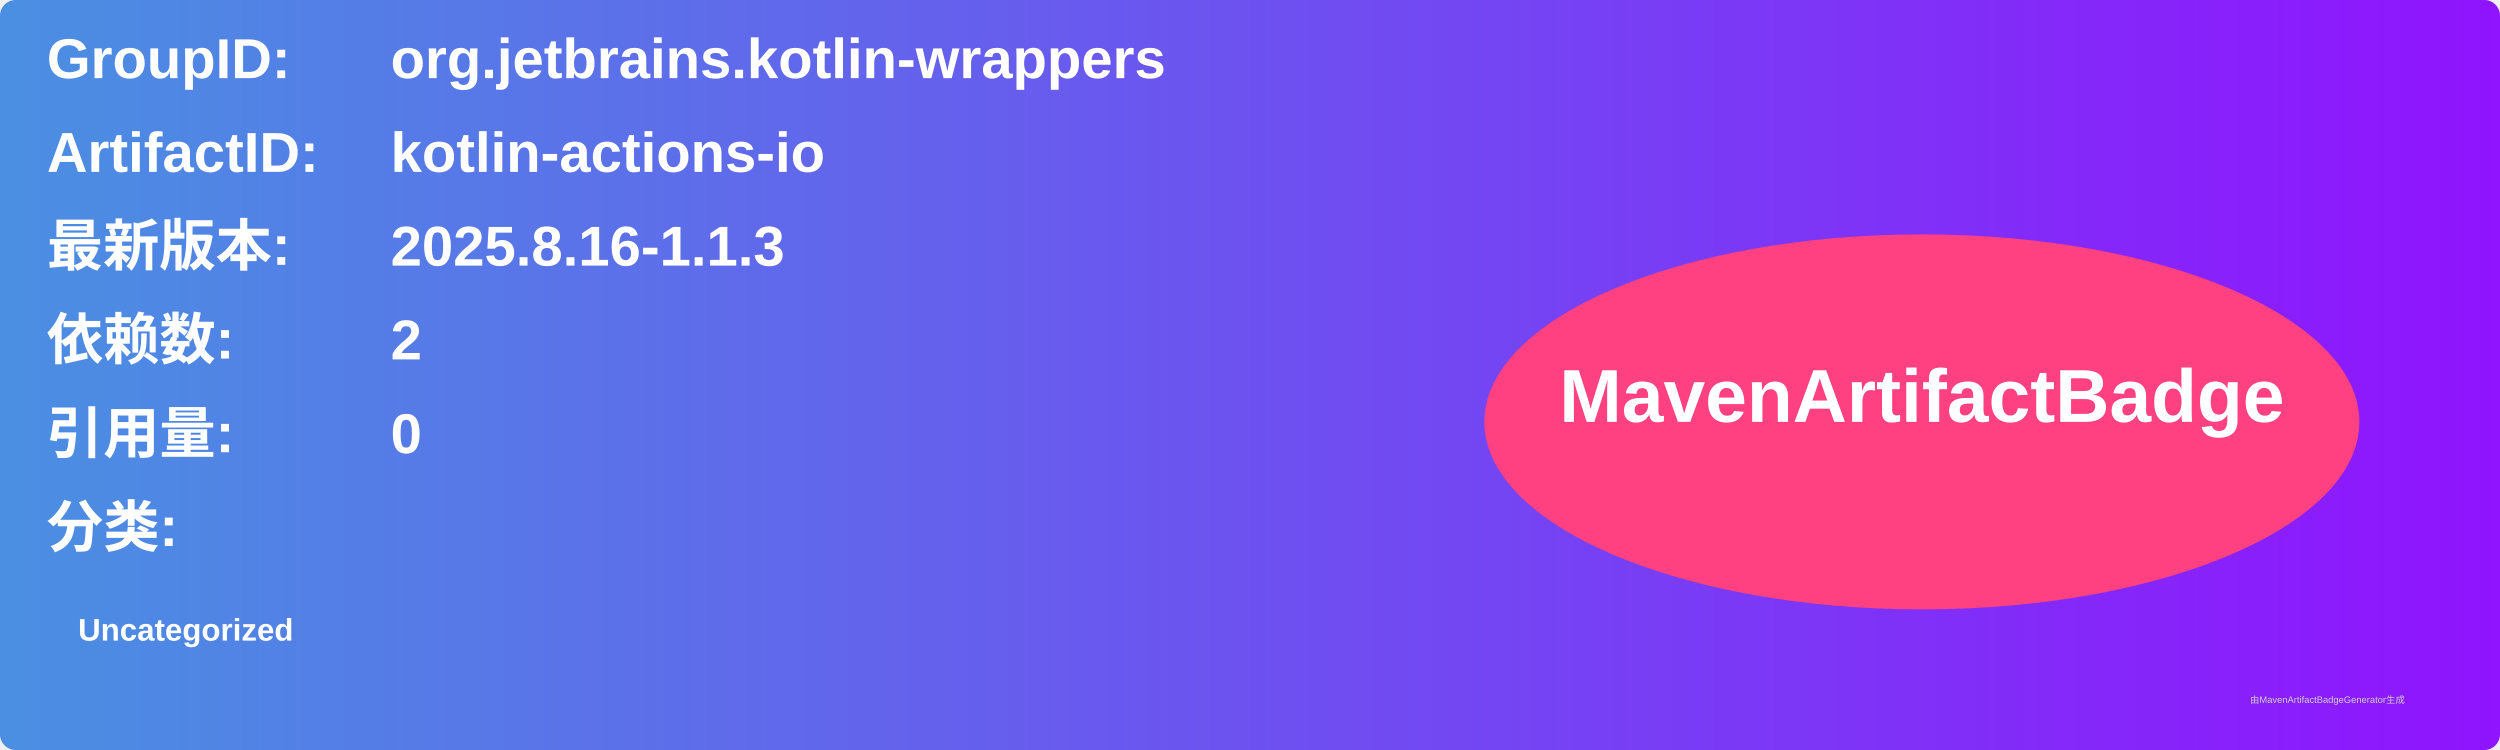
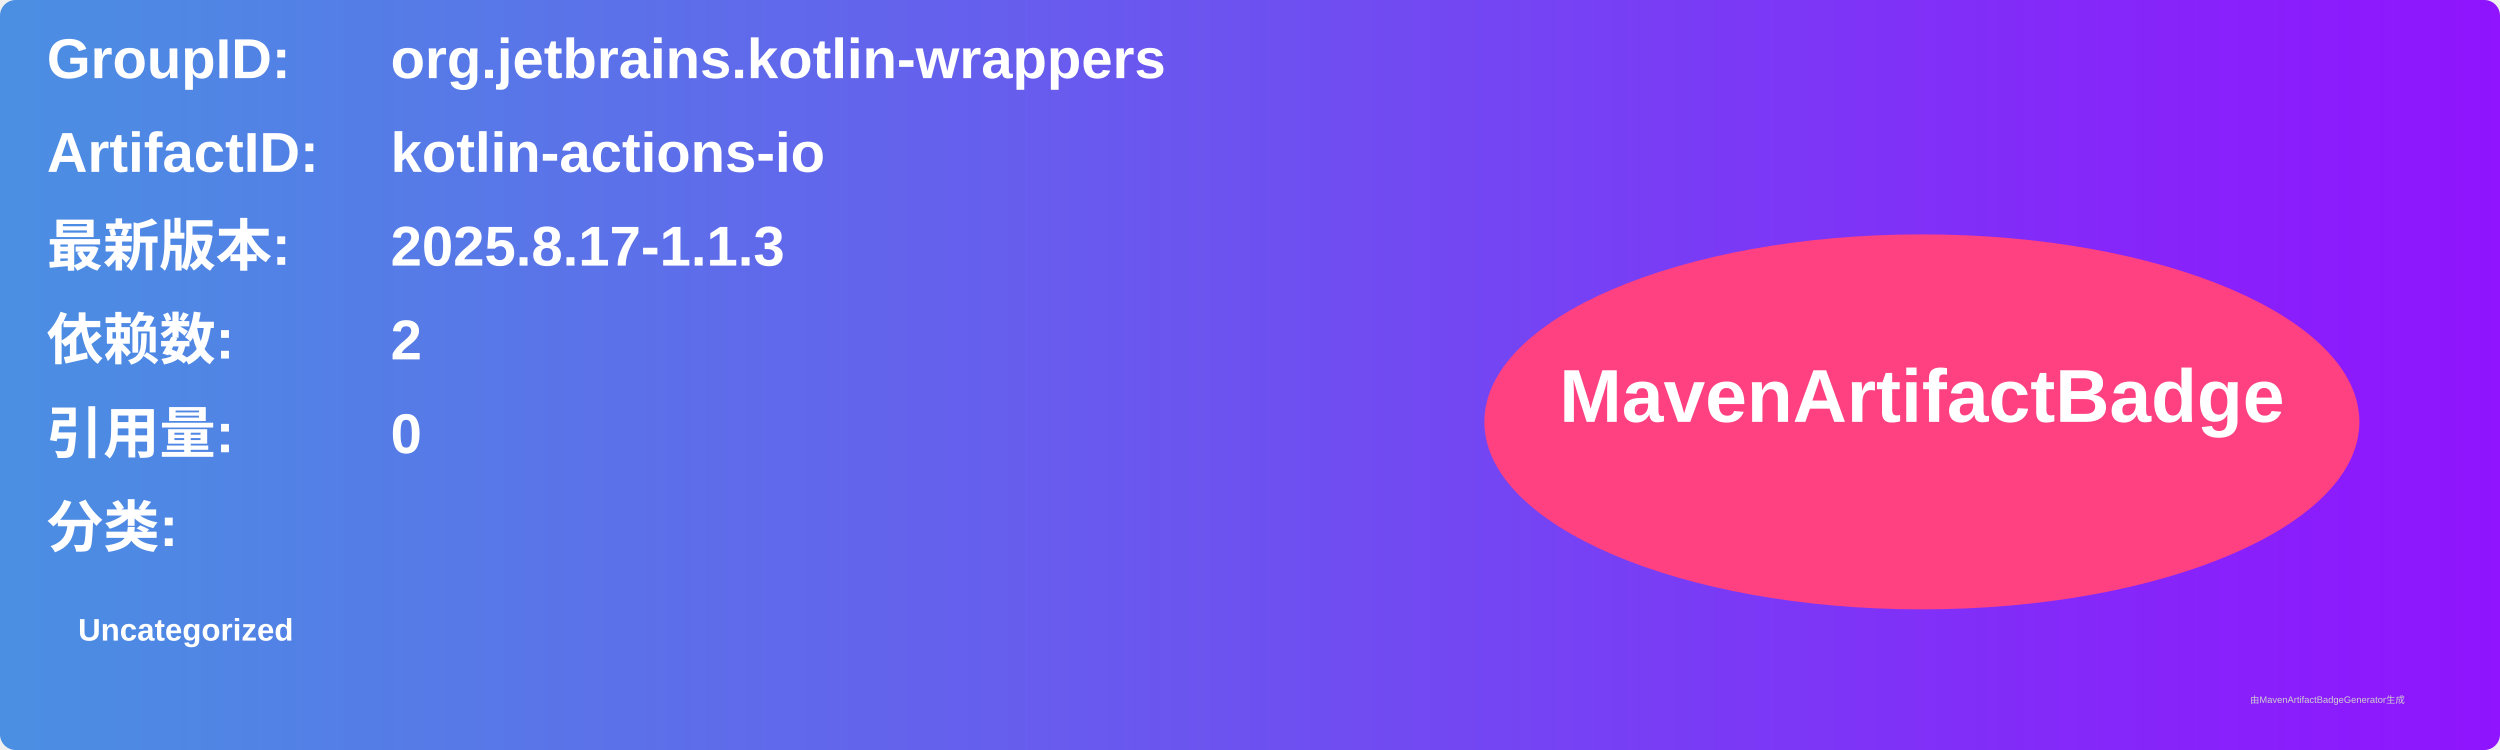
<svg xmlns="http://www.w3.org/2000/svg" width="800" height="240" viewBox="0 0 800 240">
  <linearGradient id="grad" x1="0%" y1="0%" x2="100%" y2="0%">
    <stop offset="0%" stop-color="#4a90e2" />
    <stop offset="100%" stop-color="#9013fe" />
  </linearGradient>
  <rect width="100%" height="100%" rx="5" ry="5" fill="url(#grad)" />
  <g transform="translate(15, 15)">
    <text x="0" y="10" font-family="Arial" font-size="18" fill="white" font-weight="bold" width="260">GroupID:</text>
    <text x="110" y="10" font-family="Arial" font-size="18" fill="white" font-weight="bold" width="460">org.jetbrains.kotlin-wrappers</text>
    <text x="0" y="40" font-family="Arial" font-size="18" fill="white" font-weight="bold" width="260">ArtifactID:</text>
    <text x="110" y="40" font-family="Arial" font-size="18" fill="white" font-weight="bold" width="460">kotlin-actions-io</text>
    <text x="0" y="70" font-family="Arial" font-size="18" fill="white" font-weight="bold">最新版本:</text>
    <text x="110" y="70" font-family="Arial" font-size="18" fill="white" font-weight="bold">
-       <tspan font-weight="bold">2025.8.16-1.1.3</tspan>
+       <tspan font-weight="bold">2025.8.17-1.1.3</tspan>
    </text>
    <text x="0" y="100" font-family="Arial" font-size="18" fill="white" font-weight="bold">依赖数: </text>
    <text x="110" y="100" font-family="Arial" font-size="18" fill="white">
      <tspan font-weight="bold">2</tspan>
    </text>
    <text x="0" y="130" font-family="Arial" font-size="18" fill="white" font-weight="bold">引用量: </text>
    <text x="110" y="130" font-family="Arial" font-size="18" fill="white">
      <tspan font-weight="bold">0</tspan>
    </text>
    <text x="0" y="160" font-family="Arial" font-size="18" fill="white" font-weight="bold">分类:</text>
    <text x="10" y="190" font-family="Arial" font-size="10" fill="white">
      <tspan font-weight="bold">Uncategorized</tspan>
    </text>
    <ellipse cx="600" cy="120" rx="140" ry="60" fill="#ff4081" />
    <text x="600" y="120" text-anchor="middle" font-family="Arial" font-size="24" fill="white" font-weight="bold">MavenArtifactBadge</text>
  </g>
  <text x="720" y="225" font-family="Arial" font-size="3" fill="#d0d0d0">由MavenArtifactBadgeGenerator生成</text>
</svg>
